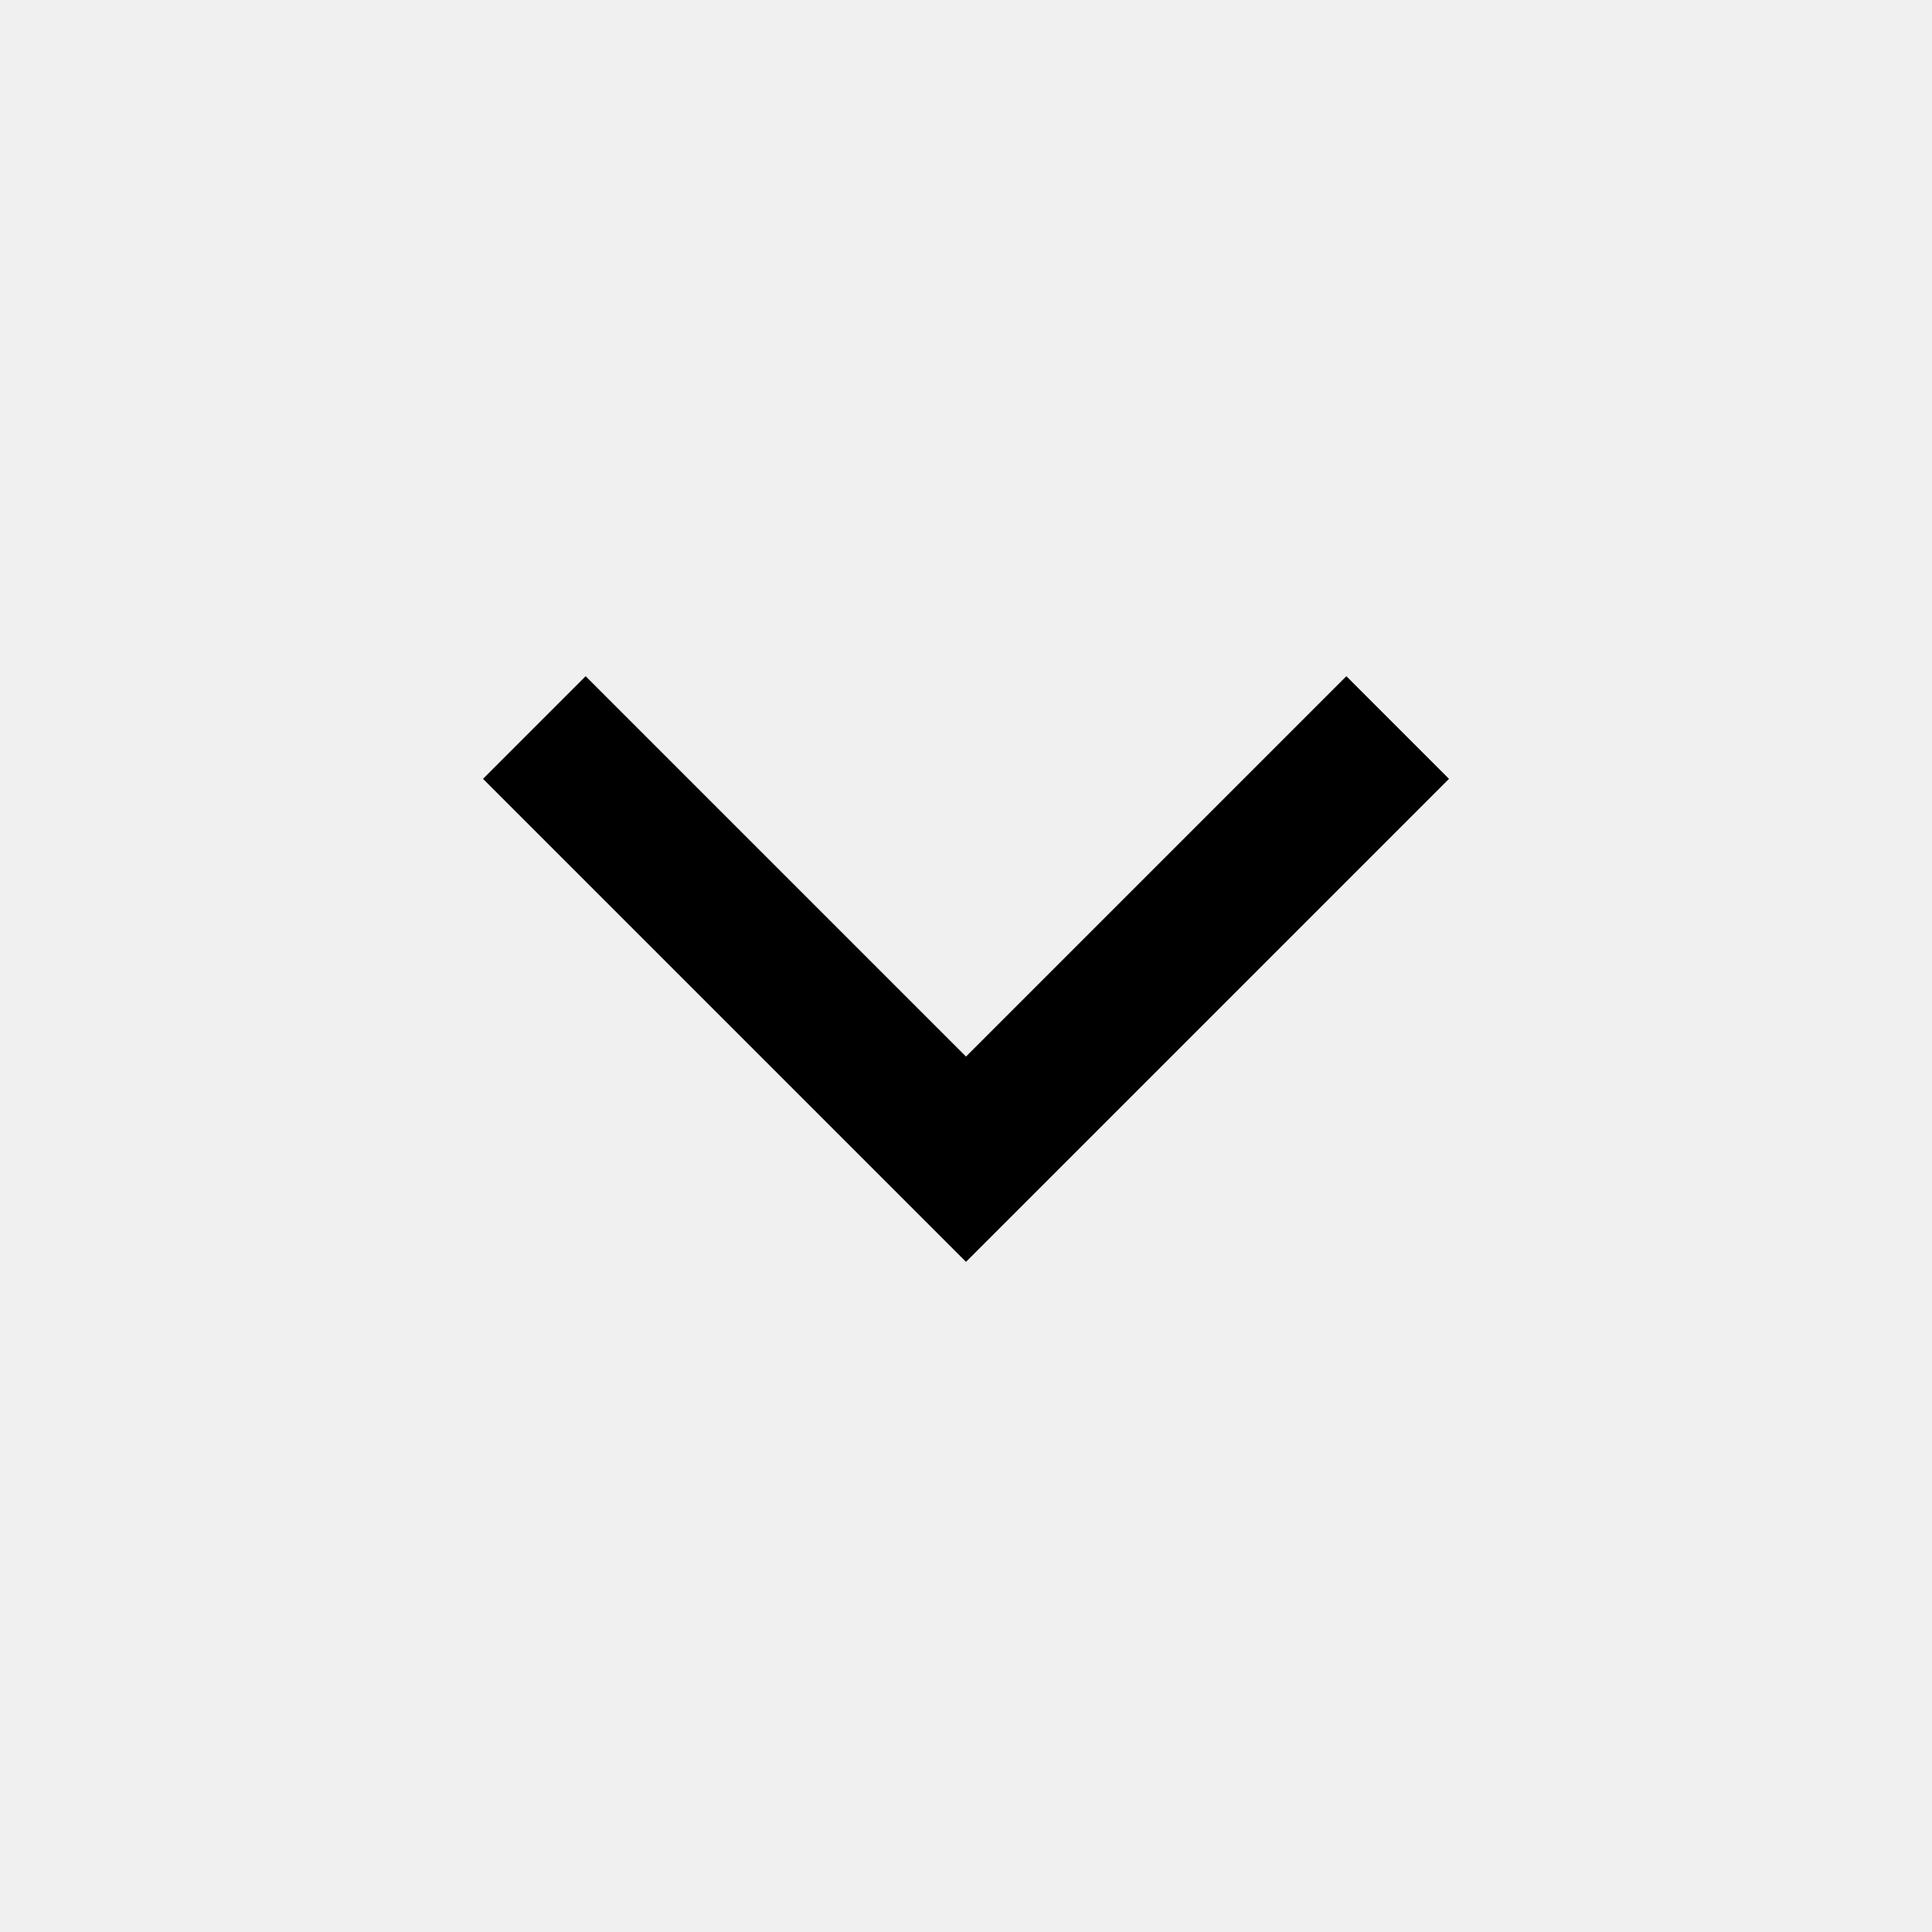
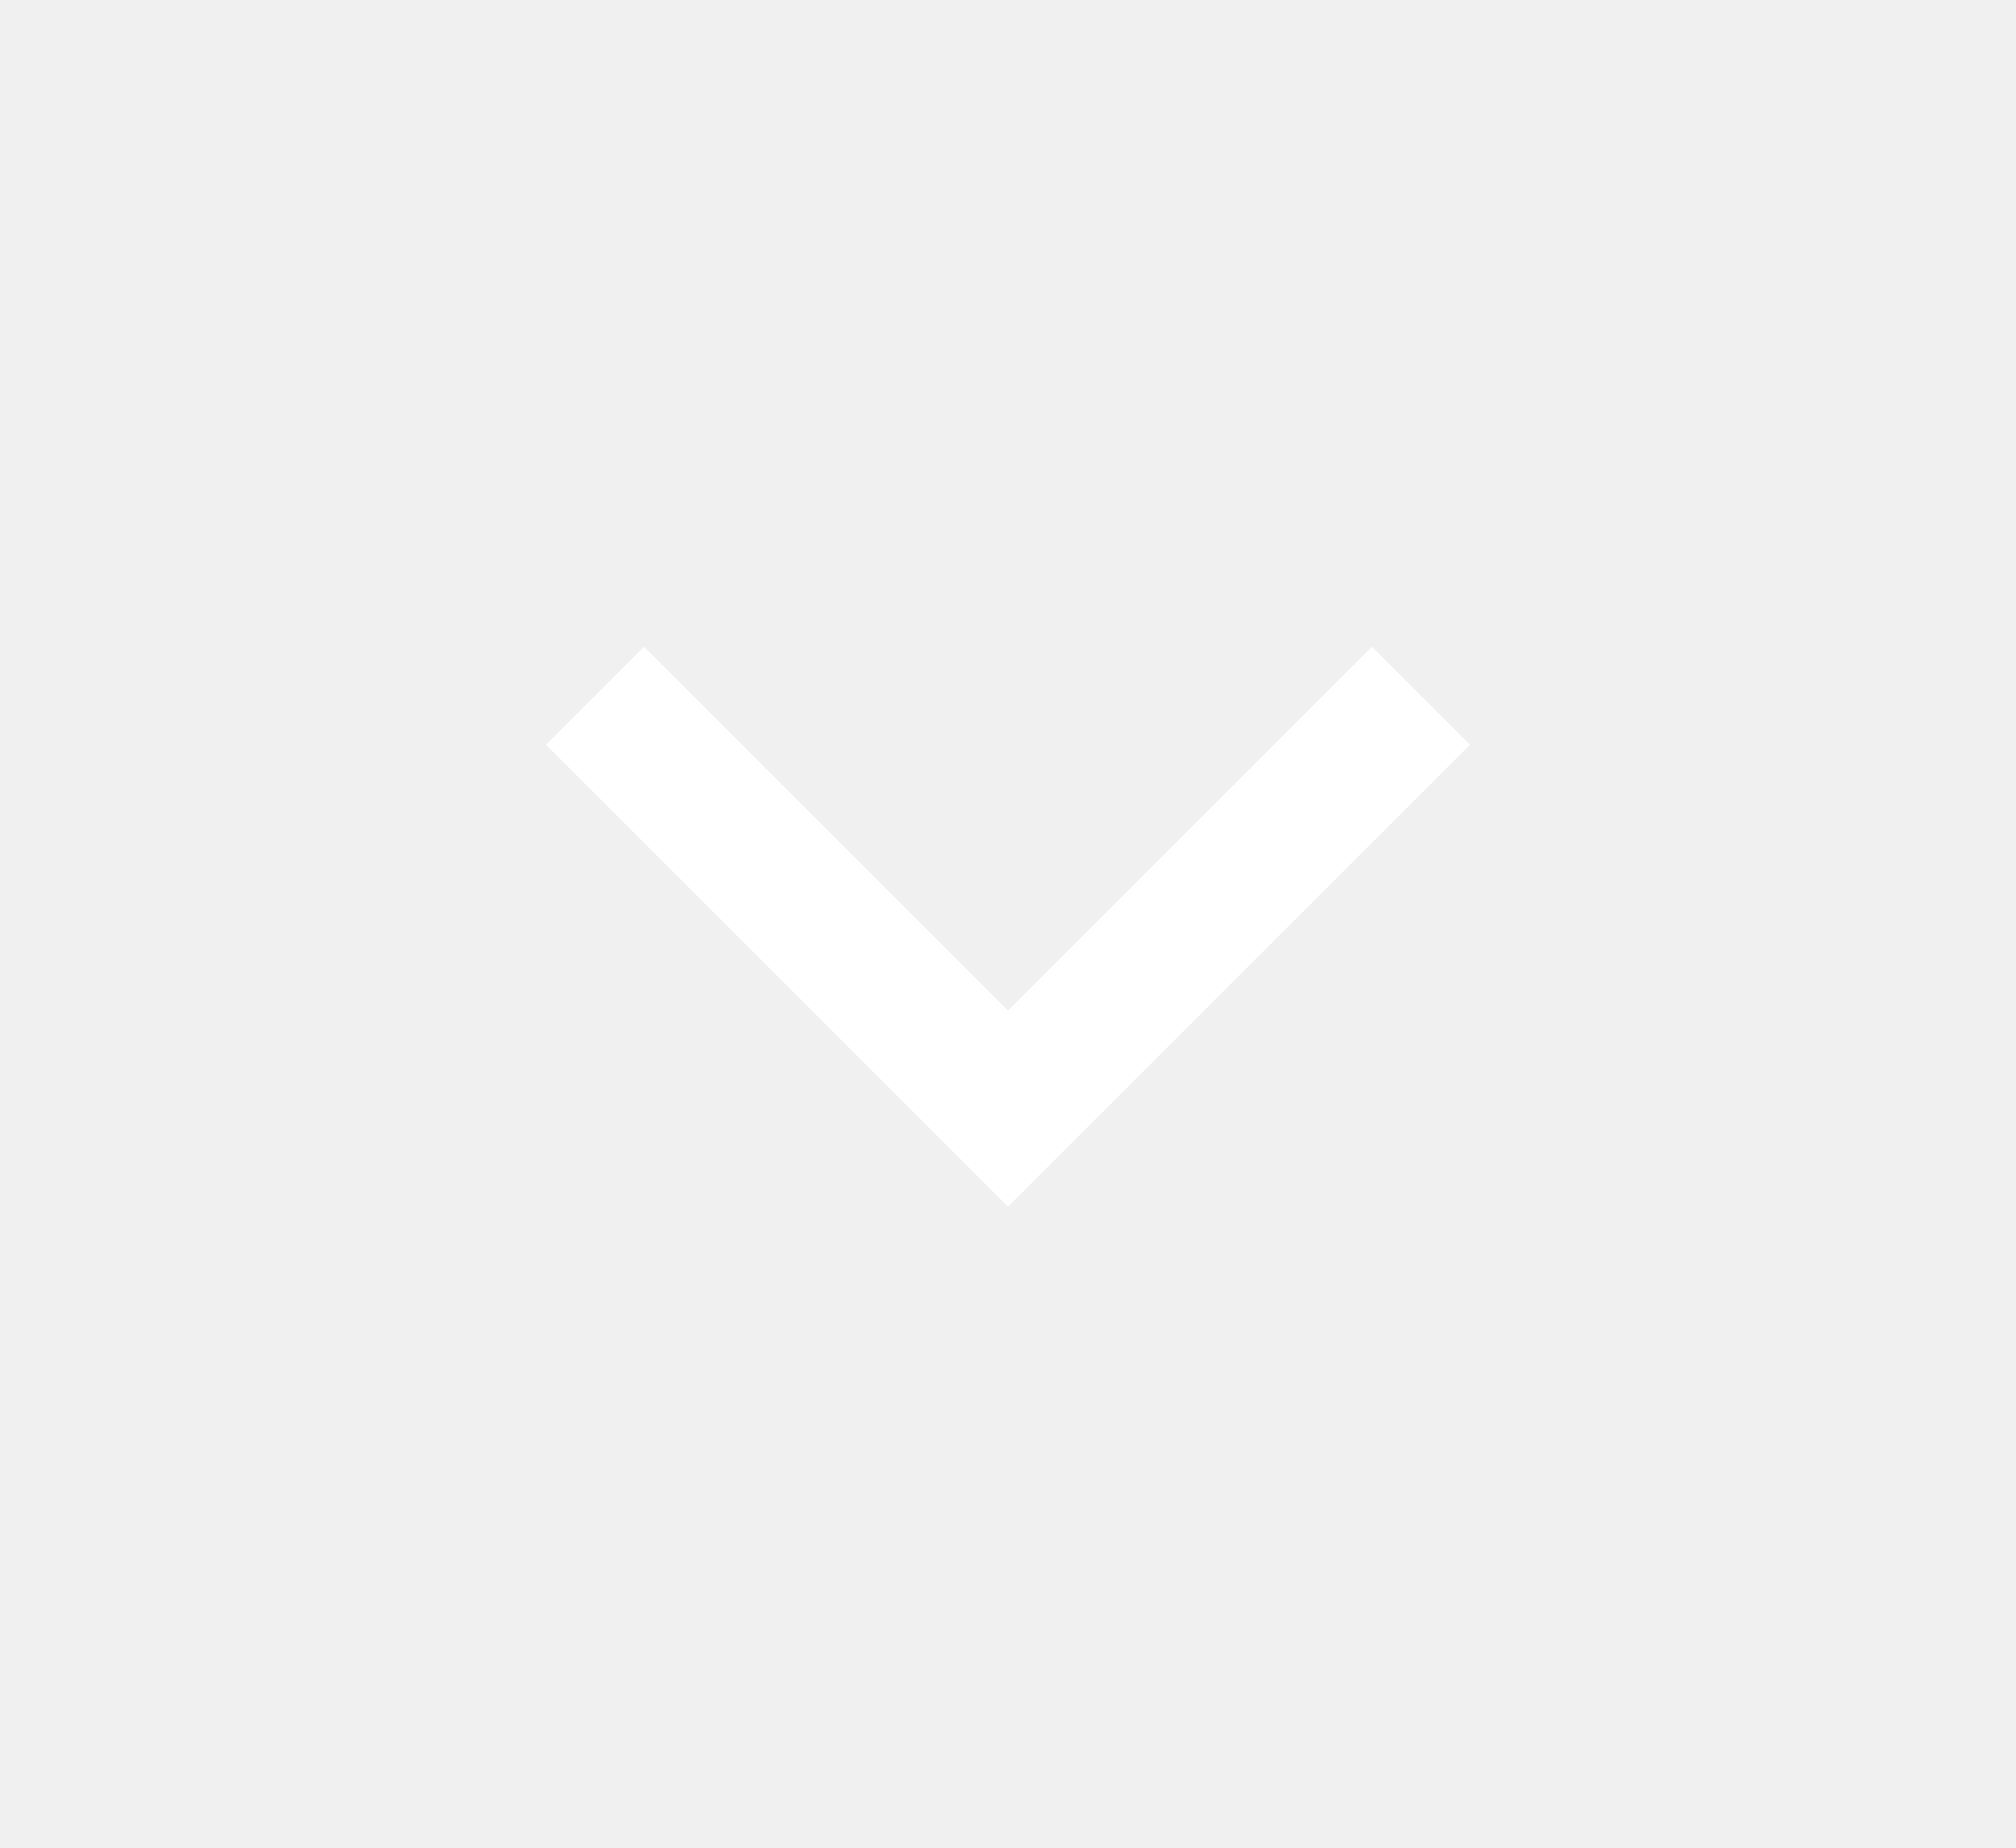
- <svg xmlns="http://www.w3.org/2000/svg" height="60px" viewBox="0 -960 960 960" width="60px" fill="#00000">
+ <svg xmlns="http://www.w3.org/2000/svg" height="55px" viewBox="0 -960 960 960" width="60px" fill="#ffffff">
  <path d="M480-333 240-573l51-51 189 189 189-189 51 51-240 240Z" />
</svg>
